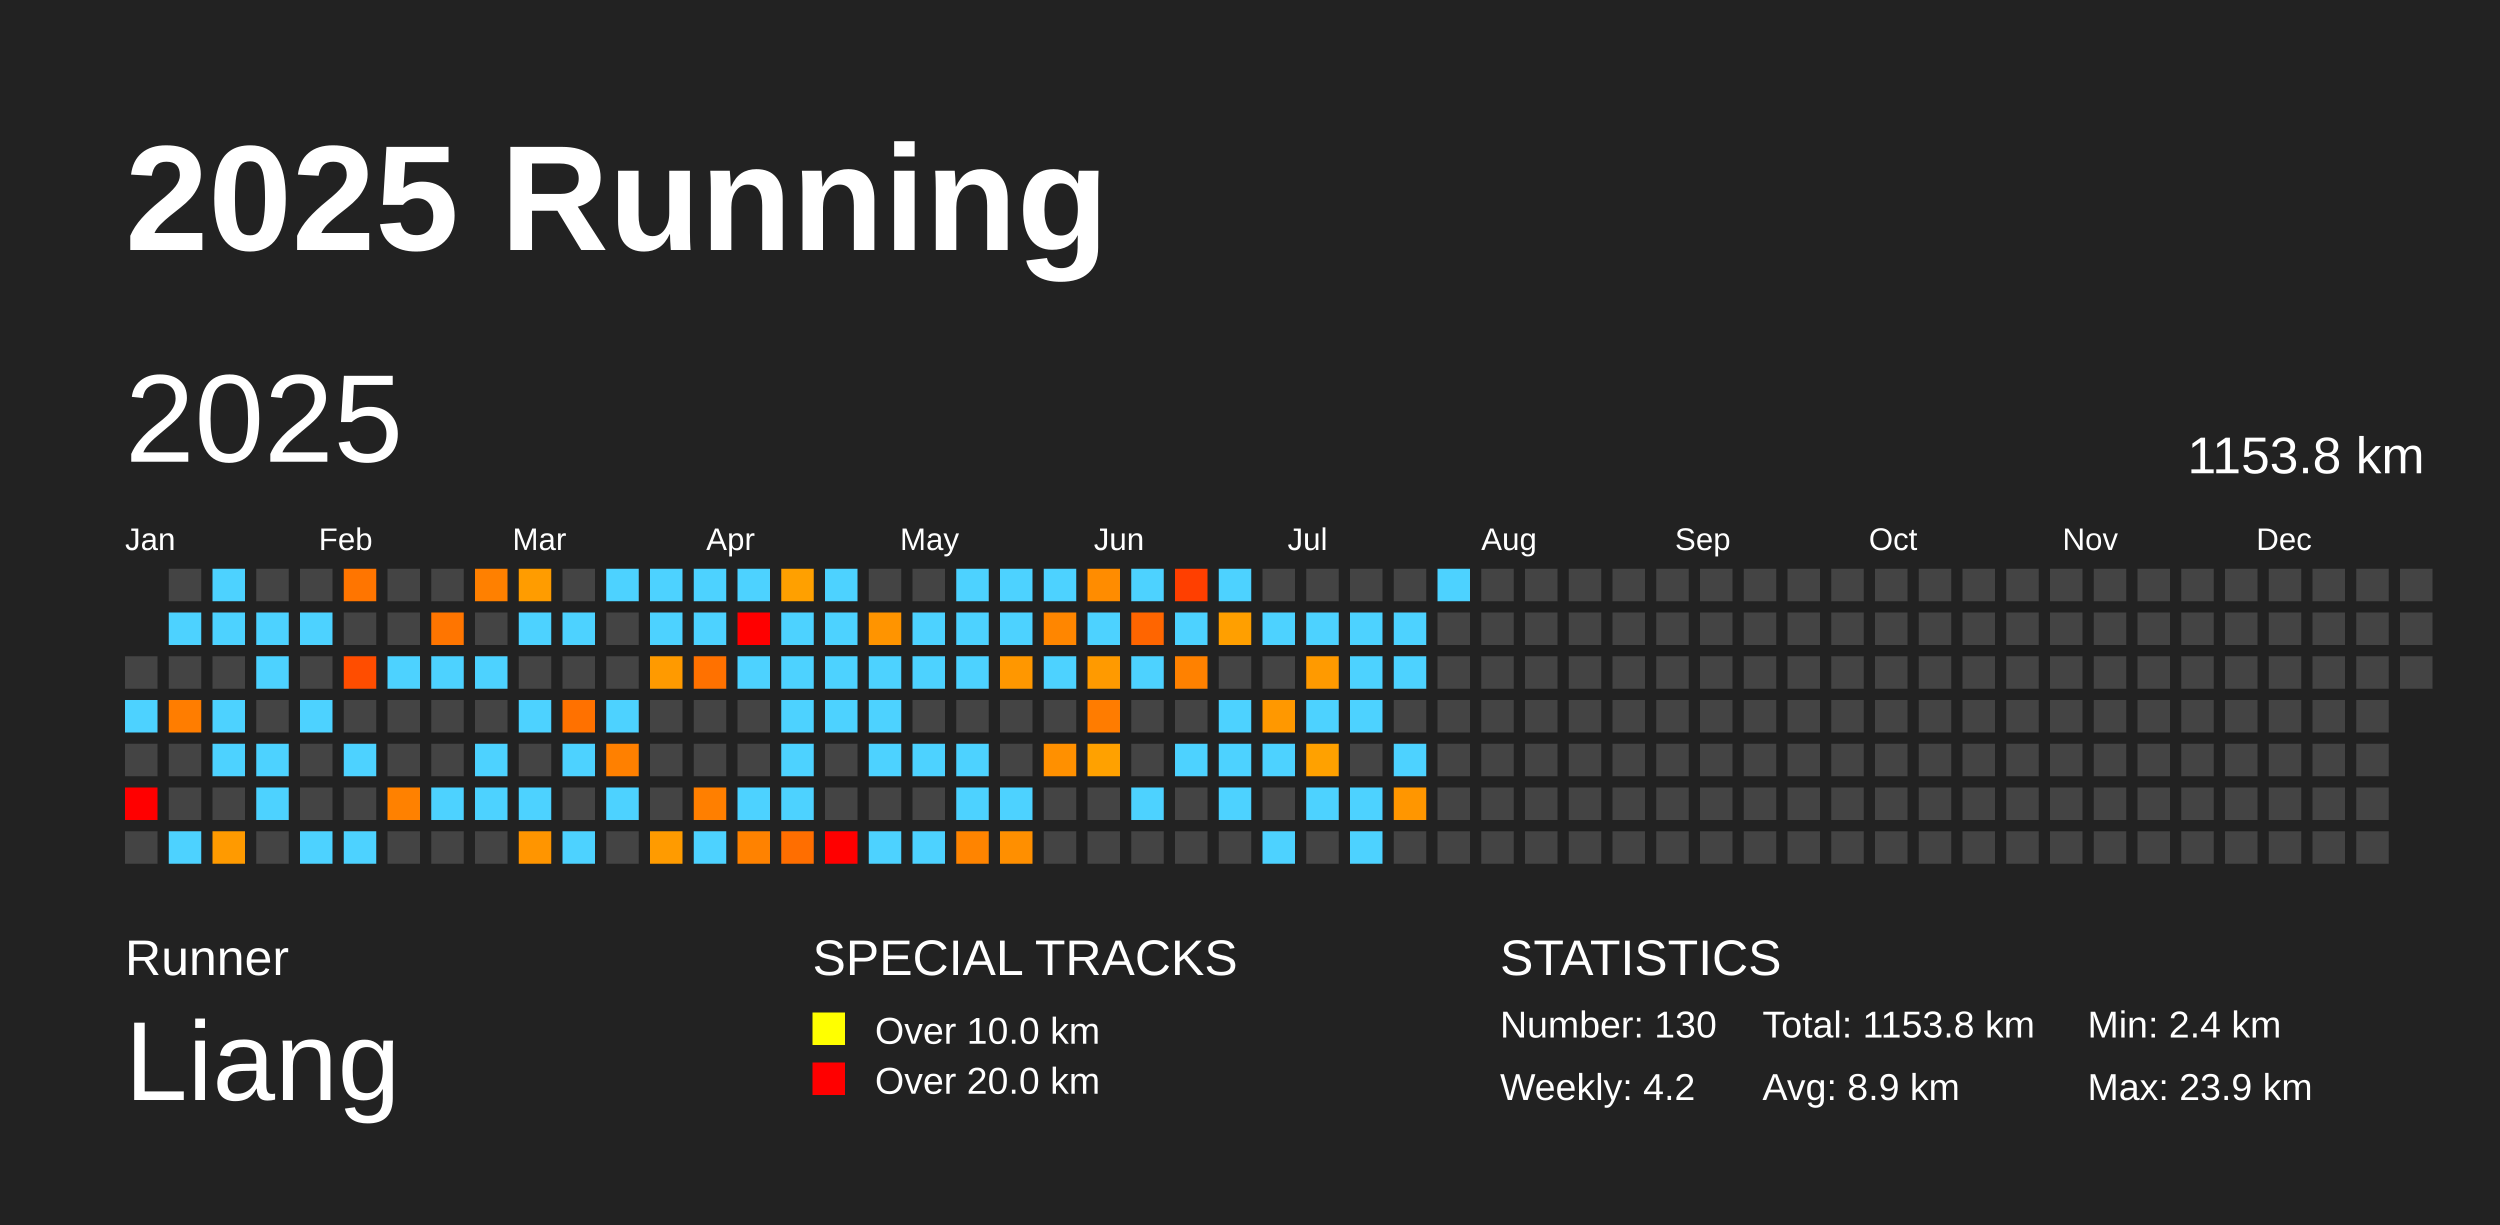
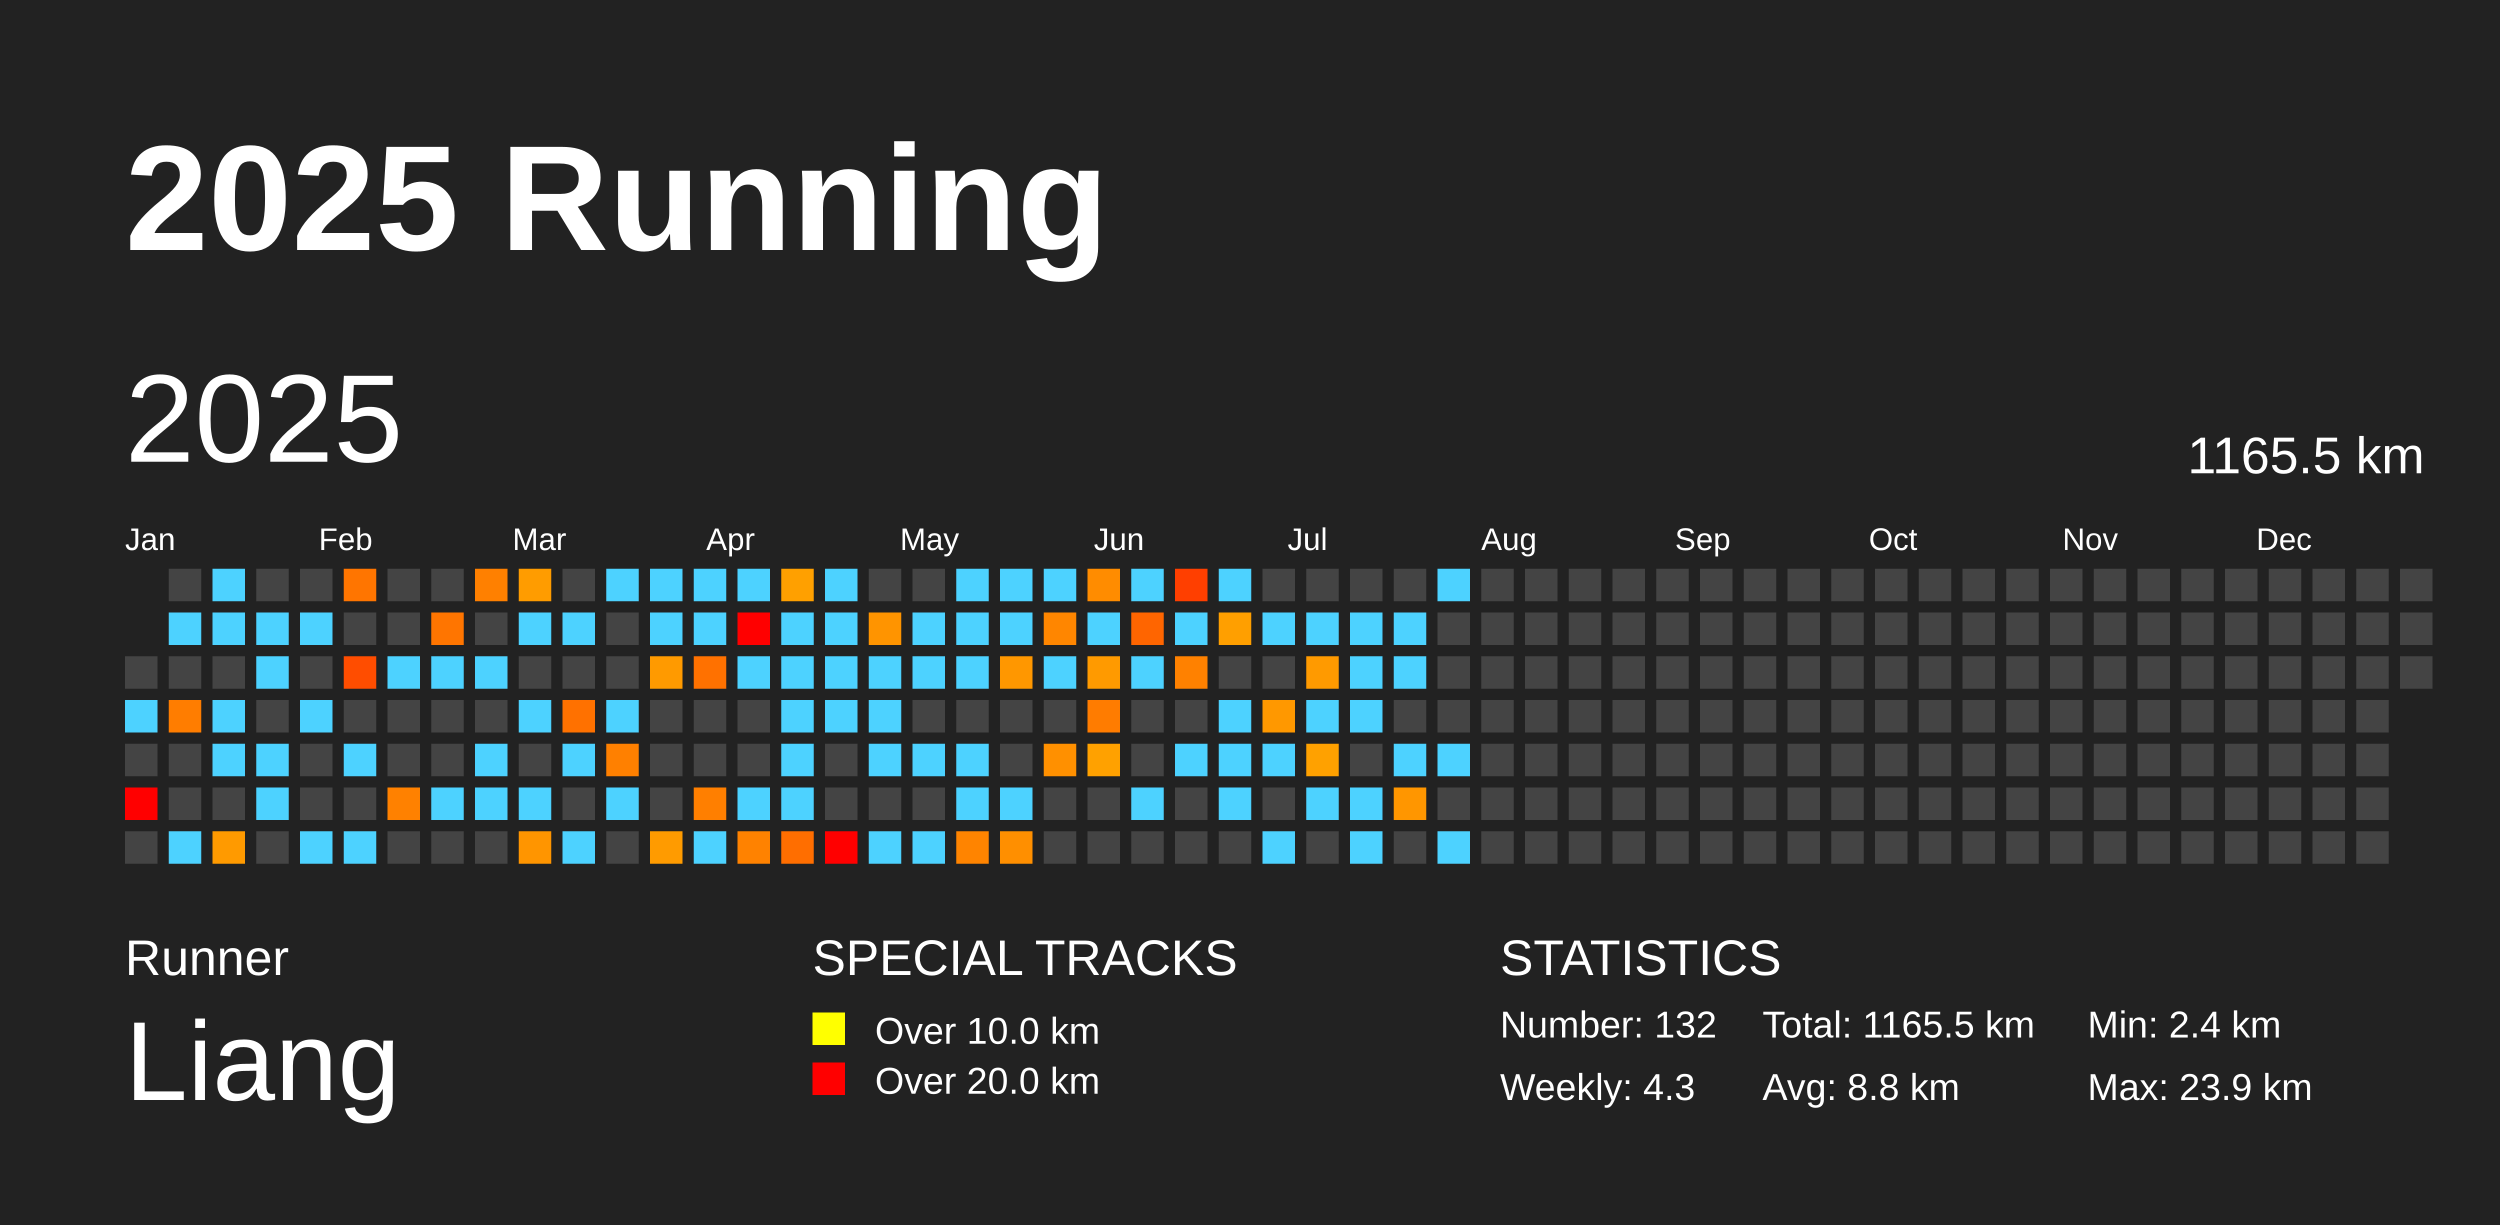
<svg xmlns="http://www.w3.org/2000/svg" baseProfile="full" height="98mm" version="1.1" viewBox="0,0,200,98" width="200mm">
  <defs />
  <rect fill="#222222" height="98" width="200" x="0" y="0" />
  <text fill="#FFFFFF" style="font-size:12px; font-family:Arial; font-weight:bold;" x="10" y="20">2025 Running</text>
  <text fill="#FFFFFF" style="font-size:4px; font-family:Arial" x="10" y="78">Runner</text>
  <text fill="#FFFFFF" style="font-size:9px; font-family:Arial" x="10" y="88">Liang</text>
  <text fill="#FFFFFF" style="font-size:4px; font-family:Arial" x="65" y="78">SPECIAL TRACKS</text>
  <rect fill="yellow" height="2.6" width="2.6" x="65" y="81" />
  <text fill="#FFFFFF" style="font-size:3px; font-family:Arial" x="70" y="83.5">Over 10.0 km</text>
  <rect fill="red" height="2.6" width="2.6" x="65" y="85" />
  <text fill="#FFFFFF" style="font-size:3px; font-family:Arial" x="70" y="87.5">Over 20.0 km</text>
  <text fill="#FFFFFF" style="font-size:4px; font-family:Arial" x="120" y="78">STATISTICS</text>
-   <text fill="#FFFFFF" style="font-size:3px; font-family:Arial" x="120" y="83">Number: 130</text>
-   <text fill="#FFFFFF" style="font-size:3px; font-family:Arial" x="120" y="88">Weekly: 4.2</text>
-   <text fill="#FFFFFF" style="font-size:3px; font-family:Arial" x="141" y="83">Total: 1153.8 km</text>
-   <text fill="#FFFFFF" style="font-size:3px; font-family:Arial" x="141" y="88">Avg: 8.9 km</text>
+   <text fill="#FFFFFF" style="font-size:3px; font-family:Arial" x="120" y="83">Number: 132</text>
+   <text fill="#FFFFFF" style="font-size:3px; font-family:Arial" x="120" y="88">Weekly: 4.3</text>
+   <text fill="#FFFFFF" style="font-size:3px; font-family:Arial" x="141" y="83">Total: 1165.5 km</text>
+   <text fill="#FFFFFF" style="font-size:3px; font-family:Arial" x="141" y="88">Avg: 8.8 km</text>
  <text fill="#FFFFFF" style="font-size:3px; font-family:Arial" x="167" y="83">Min: 2.4 km</text>
  <text fill="#FFFFFF" style="font-size:3px; font-family:Arial" x="167" y="88">Max: 23.9 km</text>
  <text dominant-baseline="hanging" fill="#FFFFFF" style="font-size:10.0px; font-family:Arial;" x="10" y="30">2025</text>
-   <text dominant-baseline="hanging" fill="#FFFFFF" style="font-size:4.125px; font-family:Arial;" x="175" y="35">1153.8 km</text>
+   <text dominant-baseline="hanging" fill="#FFFFFF" style="font-size:4.125px; font-family:Arial;" x="175" y="35">1165.5 km</text>
  <text fill="#FFFFFF" style="font-size:2.5px; font-family:Arial" x="10.0" y="44">Jan</text>
  <text fill="#FFFFFF" style="font-size:2.5px; font-family:Arial" x="25.5" y="44">Feb</text>
  <text fill="#FFFFFF" style="font-size:2.5px; font-family:Arial" x="41.0" y="44">Mar</text>
  <text fill="#FFFFFF" style="font-size:2.5px; font-family:Arial" x="56.5" y="44">Apr</text>
  <text fill="#FFFFFF" style="font-size:2.5px; font-family:Arial" x="72.0" y="44">May</text>
  <text fill="#FFFFFF" style="font-size:2.5px; font-family:Arial" x="87.5" y="44">Jun</text>
  <text fill="#FFFFFF" style="font-size:2.5px; font-family:Arial" x="103.0" y="44">Jul</text>
  <text fill="#FFFFFF" style="font-size:2.5px; font-family:Arial" x="118.5" y="44">Aug</text>
  <text fill="#FFFFFF" style="font-size:2.5px; font-family:Arial" x="134.0" y="44">Sep</text>
  <text fill="#FFFFFF" style="font-size:2.5px; font-family:Arial" x="149.5" y="44">Oct</text>
  <text fill="#FFFFFF" style="font-size:2.5px; font-family:Arial" x="165.0" y="44">Nov</text>
  <text fill="#FFFFFF" style="font-size:2.5px; font-family:Arial" x="180.5" y="44">Dec</text>
  <rect fill="#444444" height="2.6" width="2.6" x="10.0" y="52.5" />
  <rect fill="#4dd2ff" height="2.6" width="2.6" x="10.0" y="56.0" />
  <rect fill="#444444" height="2.6" width="2.6" x="10.0" y="59.5" />
  <rect fill="red" height="2.6" width="2.6" x="10.0" y="63.0" />
  <rect fill="#444444" height="2.6" width="2.6" x="10.0" y="66.5" />
  <rect fill="#444444" height="2.6" width="2.6" x="13.5" y="45.5" />
  <rect fill="#4dd2ff" height="2.6" width="2.6" x="13.5" y="49.0" />
  <rect fill="#444444" height="2.6" width="2.6" x="13.5" y="52.5" />
  <rect fill="#ff7d00" height="2.6" width="2.6" x="13.5" y="56.0" />
  <rect fill="#444444" height="2.6" width="2.6" x="13.5" y="59.5" />
  <rect fill="#444444" height="2.6" width="2.6" x="13.5" y="63.0" />
  <rect fill="#4dd2ff" height="2.6" width="2.6" x="13.5" y="66.5" />
  <rect fill="#4dd2ff" height="2.6" width="2.6" x="17.0" y="45.5" />
  <rect fill="#4dd2ff" height="2.6" width="2.6" x="17.0" y="49.0" />
  <rect fill="#444444" height="2.6" width="2.6" x="17.0" y="52.5" />
  <rect fill="#4dd2ff" height="2.6" width="2.6" x="17.0" y="56.0" />
  <rect fill="#4dd2ff" height="2.6" width="2.6" x="17.0" y="59.5" />
  <rect fill="#444444" height="2.6" width="2.6" x="17.0" y="63.0" />
  <rect fill="#ff9a00" height="2.6" width="2.6" x="17.0" y="66.5" />
  <rect fill="#444444" height="2.6" width="2.6" x="20.5" y="45.5" />
  <rect fill="#4dd2ff" height="2.6" width="2.6" x="20.5" y="49.0" />
  <rect fill="#4dd2ff" height="2.6" width="2.6" x="20.5" y="52.5" />
  <rect fill="#444444" height="2.6" width="2.6" x="20.5" y="56.0" />
  <rect fill="#4dd2ff" height="2.6" width="2.6" x="20.5" y="59.5" />
  <rect fill="#4dd2ff" height="2.6" width="2.6" x="20.5" y="63.0" />
  <rect fill="#444444" height="2.6" width="2.6" x="20.5" y="66.5" />
  <rect fill="#444444" height="2.6" width="2.6" x="24.0" y="45.5" />
  <rect fill="#4dd2ff" height="2.6" width="2.6" x="24.0" y="49.0" />
  <rect fill="#444444" height="2.6" width="2.6" x="24.0" y="52.5" />
  <rect fill="#4dd2ff" height="2.6" width="2.6" x="24.0" y="56.0" />
  <rect fill="#444444" height="2.6" width="2.6" x="24.0" y="59.5" />
  <rect fill="#444444" height="2.6" width="2.6" x="24.0" y="63.0" />
  <rect fill="#4dd2ff" height="2.6" width="2.6" x="24.0" y="66.5" />
  <rect fill="#ff7500" height="2.6" width="2.6" x="27.5" y="45.5" />
  <rect fill="#444444" height="2.6" width="2.6" x="27.5" y="49.0" />
  <rect fill="#ff4d00" height="2.6" width="2.6" x="27.5" y="52.5" />
  <rect fill="#444444" height="2.6" width="2.6" x="27.5" y="56.0" />
  <rect fill="#4dd2ff" height="2.6" width="2.6" x="27.5" y="59.5" />
  <rect fill="#444444" height="2.6" width="2.6" x="27.5" y="63.0" />
  <rect fill="#4dd2ff" height="2.6" width="2.6" x="27.5" y="66.5" />
  <rect fill="#444444" height="2.6" width="2.6" x="31.0" y="45.5" />
  <rect fill="#444444" height="2.6" width="2.6" x="31.0" y="49.0" />
  <rect fill="#4dd2ff" height="2.6" width="2.6" x="31.0" y="52.5" />
  <rect fill="#444444" height="2.6" width="2.6" x="31.0" y="56.0" />
  <rect fill="#444444" height="2.6" width="2.6" x="31.0" y="59.5" />
  <rect fill="#ff8100" height="2.6" width="2.6" x="31.0" y="63.0" />
  <rect fill="#444444" height="2.6" width="2.6" x="31.0" y="66.5" />
  <rect fill="#444444" height="2.6" width="2.6" x="34.5" y="45.5" />
  <rect fill="#ff7500" height="2.6" width="2.6" x="34.5" y="49.0" />
  <rect fill="#4dd2ff" height="2.6" width="2.6" x="34.5" y="52.5" />
  <rect fill="#444444" height="2.6" width="2.6" x="34.5" y="56.0" />
  <rect fill="#444444" height="2.6" width="2.6" x="34.5" y="59.5" />
  <rect fill="#4dd2ff" height="2.6" width="2.6" x="34.5" y="63.0" />
  <rect fill="#444444" height="2.6" width="2.6" x="34.5" y="66.5" />
  <rect fill="#ff8000" height="2.6" width="2.6" x="38.0" y="45.5" />
  <rect fill="#444444" height="2.6" width="2.6" x="38.0" y="49.0" />
  <rect fill="#4dd2ff" height="2.6" width="2.6" x="38.0" y="52.5" />
  <rect fill="#444444" height="2.6" width="2.6" x="38.0" y="56.0" />
  <rect fill="#4dd2ff" height="2.6" width="2.6" x="38.0" y="59.5" />
  <rect fill="#4dd2ff" height="2.6" width="2.6" x="38.0" y="63.0" />
  <rect fill="#444444" height="2.6" width="2.6" x="38.0" y="66.5" />
  <rect fill="#ff9c00" height="2.6" width="2.6" x="41.5" y="45.5" />
  <rect fill="#4dd2ff" height="2.6" width="2.6" x="41.5" y="49.0" />
  <rect fill="#444444" height="2.6" width="2.6" x="41.5" y="52.5" />
  <rect fill="#4dd2ff" height="2.6" width="2.6" x="41.5" y="56.0" />
  <rect fill="#444444" height="2.6" width="2.6" x="41.5" y="59.5" />
  <rect fill="#4dd2ff" height="2.6" width="2.6" x="41.5" y="63.0" />
  <rect fill="#ff9500" height="2.6" width="2.6" x="41.5" y="66.5" />
  <rect fill="#444444" height="2.6" width="2.6" x="45.0" y="45.5" />
  <rect fill="#4dd2ff" height="2.6" width="2.6" x="45.0" y="49.0" />
  <rect fill="#444444" height="2.6" width="2.6" x="45.0" y="52.5" />
  <rect fill="#ff7100" height="2.6" width="2.6" x="45.0" y="56.0" />
  <rect fill="#4dd2ff" height="2.6" width="2.6" x="45.0" y="59.5" />
  <rect fill="#444444" height="2.6" width="2.6" x="45.0" y="63.0" />
  <rect fill="#4dd2ff" height="2.6" width="2.6" x="45.0" y="66.5" />
  <rect fill="#4dd2ff" height="2.6" width="2.6" x="48.5" y="45.5" />
  <rect fill="#444444" height="2.6" width="2.6" x="48.5" y="49.0" />
  <rect fill="#444444" height="2.6" width="2.6" x="48.5" y="52.5" />
  <rect fill="#4dd2ff" height="2.6" width="2.6" x="48.5" y="56.0" />
  <rect fill="#ff8000" height="2.6" width="2.6" x="48.5" y="59.5" />
  <rect fill="#4dd2ff" height="2.6" width="2.6" x="48.5" y="63.0" />
  <rect fill="#444444" height="2.6" width="2.6" x="48.5" y="66.5" />
  <rect fill="#4dd2ff" height="2.6" width="2.6" x="52.0" y="45.5" />
  <rect fill="#4dd2ff" height="2.6" width="2.6" x="52.0" y="49.0" />
  <rect fill="#ff9a00" height="2.6" width="2.6" x="52.0" y="52.5" />
  <rect fill="#444444" height="2.6" width="2.6" x="52.0" y="56.0" />
  <rect fill="#444444" height="2.6" width="2.6" x="52.0" y="59.5" />
  <rect fill="#444444" height="2.6" width="2.6" x="52.0" y="63.0" />
  <rect fill="#ff9b00" height="2.6" width="2.6" x="52.0" y="66.5" />
  <rect fill="#4dd2ff" height="2.6" width="2.6" x="55.5" y="45.5" />
  <rect fill="#4dd2ff" height="2.6" width="2.6" x="55.5" y="49.0" />
  <rect fill="#ff7100" height="2.6" width="2.6" x="55.5" y="52.5" />
  <rect fill="#444444" height="2.6" width="2.6" x="55.5" y="56.0" />
  <rect fill="#444444" height="2.6" width="2.6" x="55.5" y="59.5" />
  <rect fill="#ff7f00" height="2.6" width="2.6" x="55.5" y="63.0" />
  <rect fill="#4dd2ff" height="2.6" width="2.6" x="55.5" y="66.5" />
  <rect fill="#4dd2ff" height="2.6" width="2.6" x="59.0" y="45.5" />
  <rect fill="red" height="2.6" width="2.6" x="59.0" y="49.0" />
  <rect fill="#4dd2ff" height="2.6" width="2.6" x="59.0" y="52.5" />
  <rect fill="#444444" height="2.6" width="2.6" x="59.0" y="56.0" />
  <rect fill="#444444" height="2.6" width="2.6" x="59.0" y="59.5" />
  <rect fill="#4dd2ff" height="2.6" width="2.6" x="59.0" y="63.0" />
  <rect fill="#ff8200" height="2.6" width="2.6" x="59.0" y="66.5" />
  <rect fill="#ffa000" height="2.6" width="2.6" x="62.5" y="45.5" />
  <rect fill="#4dd2ff" height="2.6" width="2.6" x="62.5" y="49.0" />
  <rect fill="#4dd2ff" height="2.6" width="2.6" x="62.5" y="52.5" />
  <rect fill="#4dd2ff" height="2.6" width="2.6" x="62.5" y="56.0" />
  <rect fill="#4dd2ff" height="2.6" width="2.6" x="62.5" y="59.5" />
  <rect fill="#4dd2ff" height="2.6" width="2.6" x="62.5" y="63.0" />
  <rect fill="#ff6e00" height="2.6" width="2.6" x="62.5" y="66.5" />
  <rect fill="#4dd2ff" height="2.6" width="2.6" x="66.0" y="45.5" />
  <rect fill="#4dd2ff" height="2.6" width="2.6" x="66.0" y="49.0" />
  <rect fill="#4dd2ff" height="2.6" width="2.6" x="66.0" y="52.5" />
  <rect fill="#4dd2ff" height="2.6" width="2.6" x="66.0" y="56.0" />
  <rect fill="#444444" height="2.6" width="2.6" x="66.0" y="59.5" />
  <rect fill="#444444" height="2.6" width="2.6" x="66.0" y="63.0" />
  <rect fill="red" height="2.6" width="2.6" x="66.0" y="66.5" />
  <rect fill="#444444" height="2.6" width="2.6" x="69.5" y="45.5" />
  <rect fill="#ff9400" height="2.6" width="2.6" x="69.5" y="49.0" />
  <rect fill="#4dd2ff" height="2.6" width="2.6" x="69.5" y="52.5" />
  <rect fill="#4dd2ff" height="2.6" width="2.6" x="69.5" y="56.0" />
  <rect fill="#4dd2ff" height="2.6" width="2.6" x="69.5" y="59.5" />
  <rect fill="#444444" height="2.6" width="2.6" x="69.5" y="63.0" />
  <rect fill="#4dd2ff" height="2.6" width="2.6" x="69.5" y="66.5" />
  <rect fill="#444444" height="2.6" width="2.6" x="73.0" y="45.5" />
  <rect fill="#4dd2ff" height="2.6" width="2.6" x="73.0" y="49.0" />
  <rect fill="#4dd2ff" height="2.6" width="2.6" x="73.0" y="52.5" />
  <rect fill="#444444" height="2.6" width="2.6" x="73.0" y="56.0" />
  <rect fill="#4dd2ff" height="2.6" width="2.6" x="73.0" y="59.5" />
  <rect fill="#444444" height="2.6" width="2.6" x="73.0" y="63.0" />
  <rect fill="#4dd2ff" height="2.6" width="2.6" x="73.0" y="66.5" />
  <rect fill="#4dd2ff" height="2.6" width="2.6" x="76.5" y="45.5" />
  <rect fill="#4dd2ff" height="2.6" width="2.6" x="76.5" y="49.0" />
  <rect fill="#4dd2ff" height="2.6" width="2.6" x="76.5" y="52.5" />
  <rect fill="#444444" height="2.6" width="2.6" x="76.5" y="56.0" />
  <rect fill="#4dd2ff" height="2.6" width="2.6" x="76.5" y="59.5" />
  <rect fill="#4dd2ff" height="2.6" width="2.6" x="76.5" y="63.0" />
  <rect fill="#ff8400" height="2.6" width="2.6" x="76.5" y="66.5" />
  <rect fill="#4dd2ff" height="2.6" width="2.6" x="80.0" y="45.5" />
  <rect fill="#4dd2ff" height="2.6" width="2.6" x="80.0" y="49.0" />
  <rect fill="#ff9700" height="2.6" width="2.6" x="80.0" y="52.5" />
  <rect fill="#444444" height="2.6" width="2.6" x="80.0" y="56.0" />
  <rect fill="#444444" height="2.6" width="2.6" x="80.0" y="59.5" />
  <rect fill="#4dd2ff" height="2.6" width="2.6" x="80.0" y="63.0" />
  <rect fill="#ff8f00" height="2.6" width="2.6" x="80.0" y="66.5" />
  <rect fill="#4dd2ff" height="2.6" width="2.6" x="83.5" y="45.5" />
  <rect fill="#ff8600" height="2.6" width="2.6" x="83.5" y="49.0" />
  <rect fill="#4dd2ff" height="2.6" width="2.6" x="83.5" y="52.5" />
  <rect fill="#444444" height="2.6" width="2.6" x="83.5" y="56.0" />
  <rect fill="#ff9000" height="2.6" width="2.6" x="83.5" y="59.5" />
  <rect fill="#444444" height="2.6" width="2.6" x="83.5" y="63.0" />
  <rect fill="#444444" height="2.6" width="2.6" x="83.5" y="66.5" />
  <rect fill="#ff8c00" height="2.6" width="2.6" x="87.0" y="45.5" />
  <rect fill="#4dd2ff" height="2.6" width="2.6" x="87.0" y="49.0" />
  <rect fill="#ff9a00" height="2.6" width="2.6" x="87.0" y="52.5" />
  <rect fill="#ff7c00" height="2.6" width="2.6" x="87.0" y="56.0" />
  <rect fill="#ffa100" height="2.6" width="2.6" x="87.0" y="59.5" />
  <rect fill="#444444" height="2.6" width="2.6" x="87.0" y="63.0" />
  <rect fill="#444444" height="2.6" width="2.6" x="87.0" y="66.5" />
  <rect fill="#4dd2ff" height="2.6" width="2.6" x="90.5" y="45.5" />
  <rect fill="#ff6500" height="2.6" width="2.6" x="90.5" y="49.0" />
  <rect fill="#4dd2ff" height="2.6" width="2.6" x="90.5" y="52.5" />
  <rect fill="#444444" height="2.6" width="2.6" x="90.5" y="56.0" />
  <rect fill="#444444" height="2.6" width="2.6" x="90.5" y="59.5" />
  <rect fill="#4dd2ff" height="2.6" width="2.6" x="90.5" y="63.0" />
  <rect fill="#444444" height="2.6" width="2.6" x="90.5" y="66.5" />
  <rect fill="#ff3f00" height="2.6" width="2.6" x="94.0" y="45.5" />
  <rect fill="#4dd2ff" height="2.6" width="2.6" x="94.0" y="49.0" />
  <rect fill="#ff8100" height="2.6" width="2.6" x="94.0" y="52.5" />
  <rect fill="#444444" height="2.6" width="2.6" x="94.0" y="56.0" />
  <rect fill="#4dd2ff" height="2.6" width="2.6" x="94.0" y="59.5" />
  <rect fill="#444444" height="2.6" width="2.6" x="94.0" y="63.0" />
  <rect fill="#444444" height="2.6" width="2.6" x="94.0" y="66.5" />
  <rect fill="#4dd2ff" height="2.6" width="2.6" x="97.5" y="45.5" />
  <rect fill="#ff9f00" height="2.6" width="2.6" x="97.5" y="49.0" />
  <rect fill="#444444" height="2.6" width="2.6" x="97.5" y="52.5" />
  <rect fill="#4dd2ff" height="2.6" width="2.6" x="97.5" y="56.0" />
  <rect fill="#4dd2ff" height="2.6" width="2.6" x="97.5" y="59.5" />
  <rect fill="#4dd2ff" height="2.6" width="2.6" x="97.5" y="63.0" />
  <rect fill="#444444" height="2.6" width="2.6" x="97.5" y="66.5" />
  <rect fill="#444444" height="2.6" width="2.6" x="101.0" y="45.5" />
  <rect fill="#4dd2ff" height="2.6" width="2.6" x="101.0" y="49.0" />
  <rect fill="#444444" height="2.6" width="2.6" x="101.0" y="52.5" />
  <rect fill="#ff9800" height="2.6" width="2.6" x="101.0" y="56.0" />
  <rect fill="#4dd2ff" height="2.6" width="2.6" x="101.0" y="59.5" />
  <rect fill="#444444" height="2.6" width="2.6" x="101.0" y="63.0" />
  <rect fill="#4dd2ff" height="2.6" width="2.6" x="101.0" y="66.5" />
  <rect fill="#444444" height="2.6" width="2.6" x="104.5" y="45.5" />
  <rect fill="#4dd2ff" height="2.6" width="2.6" x="104.5" y="49.0" />
  <rect fill="#ff9a00" height="2.6" width="2.6" x="104.5" y="52.5" />
  <rect fill="#4dd2ff" height="2.6" width="2.6" x="104.5" y="56.0" />
  <rect fill="#ffa100" height="2.6" width="2.6" x="104.5" y="59.5" />
  <rect fill="#4dd2ff" height="2.6" width="2.6" x="104.5" y="63.0" />
  <rect fill="#444444" height="2.6" width="2.6" x="104.5" y="66.5" />
  <rect fill="#444444" height="2.6" width="2.6" x="108.0" y="45.5" />
  <rect fill="#4dd2ff" height="2.6" width="2.6" x="108.0" y="49.0" />
  <rect fill="#4dd2ff" height="2.6" width="2.6" x="108.0" y="52.5" />
  <rect fill="#4dd2ff" height="2.6" width="2.6" x="108.0" y="56.0" />
  <rect fill="#444444" height="2.6" width="2.6" x="108.0" y="59.5" />
  <rect fill="#4dd2ff" height="2.6" width="2.6" x="108.0" y="63.0" />
  <rect fill="#4dd2ff" height="2.6" width="2.6" x="108.0" y="66.5" />
  <rect fill="#444444" height="2.6" width="2.6" x="111.5" y="45.5" />
  <rect fill="#4dd2ff" height="2.6" width="2.6" x="111.5" y="49.0" />
  <rect fill="#4dd2ff" height="2.6" width="2.6" x="111.5" y="52.5" />
  <rect fill="#444444" height="2.6" width="2.6" x="111.5" y="56.0" />
  <rect fill="#4dd2ff" height="2.6" width="2.6" x="111.5" y="59.5" />
  <rect fill="#ff9600" height="2.6" width="2.6" x="111.5" y="63.0" />
  <rect fill="#444444" height="2.6" width="2.6" x="111.5" y="66.5" />
  <rect fill="#4dd2ff" height="2.6" width="2.6" x="115.0" y="45.5" />
  <rect fill="#444444" height="2.6" width="2.6" x="115.0" y="49.0" />
  <rect fill="#444444" height="2.6" width="2.6" x="115.0" y="52.5" />
  <rect fill="#444444" height="2.6" width="2.6" x="115.0" y="56.0" />
-   <rect fill="#444444" height="2.6" width="2.6" x="115.0" y="59.5" />
+   <rect fill="#4dd2ff" height="2.6" width="2.6" x="115.0" y="59.5" />
  <rect fill="#444444" height="2.6" width="2.6" x="115.0" y="63.0" />
-   <rect fill="#444444" height="2.6" width="2.6" x="115.0" y="66.5" />
+   <rect fill="#4dd2ff" height="2.6" width="2.6" x="115.0" y="66.5" />
  <rect fill="#444444" height="2.6" width="2.6" x="118.5" y="45.5" />
  <rect fill="#444444" height="2.6" width="2.6" x="118.5" y="49.0" />
  <rect fill="#444444" height="2.6" width="2.6" x="118.5" y="52.5" />
  <rect fill="#444444" height="2.6" width="2.6" x="118.5" y="56.0" />
  <rect fill="#444444" height="2.6" width="2.6" x="118.5" y="59.5" />
  <rect fill="#444444" height="2.6" width="2.6" x="118.5" y="63.0" />
  <rect fill="#444444" height="2.6" width="2.6" x="118.5" y="66.5" />
  <rect fill="#444444" height="2.6" width="2.6" x="122.0" y="45.5" />
  <rect fill="#444444" height="2.6" width="2.6" x="122.0" y="49.0" />
  <rect fill="#444444" height="2.6" width="2.6" x="122.0" y="52.5" />
  <rect fill="#444444" height="2.6" width="2.6" x="122.0" y="56.0" />
  <rect fill="#444444" height="2.6" width="2.6" x="122.0" y="59.5" />
  <rect fill="#444444" height="2.6" width="2.6" x="122.0" y="63.0" />
  <rect fill="#444444" height="2.6" width="2.6" x="122.0" y="66.5" />
  <rect fill="#444444" height="2.6" width="2.6" x="125.5" y="45.5" />
  <rect fill="#444444" height="2.6" width="2.6" x="125.5" y="49.0" />
  <rect fill="#444444" height="2.6" width="2.6" x="125.5" y="52.5" />
  <rect fill="#444444" height="2.6" width="2.6" x="125.5" y="56.0" />
  <rect fill="#444444" height="2.6" width="2.6" x="125.5" y="59.5" />
  <rect fill="#444444" height="2.6" width="2.6" x="125.5" y="63.0" />
  <rect fill="#444444" height="2.6" width="2.6" x="125.5" y="66.5" />
  <rect fill="#444444" height="2.6" width="2.6" x="129.0" y="45.5" />
  <rect fill="#444444" height="2.6" width="2.6" x="129.0" y="49.0" />
  <rect fill="#444444" height="2.6" width="2.6" x="129.0" y="52.5" />
  <rect fill="#444444" height="2.6" width="2.6" x="129.0" y="56.0" />
  <rect fill="#444444" height="2.6" width="2.6" x="129.0" y="59.5" />
  <rect fill="#444444" height="2.6" width="2.6" x="129.0" y="63.0" />
  <rect fill="#444444" height="2.6" width="2.6" x="129.0" y="66.5" />
  <rect fill="#444444" height="2.6" width="2.6" x="132.5" y="45.5" />
  <rect fill="#444444" height="2.6" width="2.6" x="132.5" y="49.0" />
  <rect fill="#444444" height="2.6" width="2.6" x="132.5" y="52.5" />
  <rect fill="#444444" height="2.6" width="2.6" x="132.5" y="56.0" />
  <rect fill="#444444" height="2.6" width="2.6" x="132.5" y="59.5" />
  <rect fill="#444444" height="2.6" width="2.6" x="132.5" y="63.0" />
  <rect fill="#444444" height="2.6" width="2.6" x="132.5" y="66.5" />
  <rect fill="#444444" height="2.6" width="2.6" x="136.0" y="45.5" />
  <rect fill="#444444" height="2.6" width="2.6" x="136.0" y="49.0" />
  <rect fill="#444444" height="2.6" width="2.6" x="136.0" y="52.5" />
  <rect fill="#444444" height="2.6" width="2.6" x="136.0" y="56.0" />
  <rect fill="#444444" height="2.6" width="2.6" x="136.0" y="59.5" />
  <rect fill="#444444" height="2.6" width="2.6" x="136.0" y="63.0" />
  <rect fill="#444444" height="2.6" width="2.6" x="136.0" y="66.5" />
  <rect fill="#444444" height="2.6" width="2.6" x="139.5" y="45.5" />
  <rect fill="#444444" height="2.6" width="2.6" x="139.5" y="49.0" />
  <rect fill="#444444" height="2.6" width="2.6" x="139.5" y="52.5" />
  <rect fill="#444444" height="2.6" width="2.6" x="139.5" y="56.0" />
  <rect fill="#444444" height="2.6" width="2.6" x="139.5" y="59.5" />
  <rect fill="#444444" height="2.6" width="2.6" x="139.5" y="63.0" />
  <rect fill="#444444" height="2.6" width="2.6" x="139.5" y="66.5" />
  <rect fill="#444444" height="2.6" width="2.6" x="143.0" y="45.5" />
  <rect fill="#444444" height="2.6" width="2.6" x="143.0" y="49.0" />
  <rect fill="#444444" height="2.6" width="2.6" x="143.0" y="52.5" />
  <rect fill="#444444" height="2.6" width="2.6" x="143.0" y="56.0" />
  <rect fill="#444444" height="2.6" width="2.6" x="143.0" y="59.5" />
  <rect fill="#444444" height="2.6" width="2.6" x="143.0" y="63.0" />
  <rect fill="#444444" height="2.6" width="2.6" x="143.0" y="66.5" />
  <rect fill="#444444" height="2.6" width="2.6" x="146.5" y="45.5" />
  <rect fill="#444444" height="2.6" width="2.6" x="146.5" y="49.0" />
  <rect fill="#444444" height="2.6" width="2.6" x="146.5" y="52.5" />
  <rect fill="#444444" height="2.6" width="2.6" x="146.5" y="56.0" />
  <rect fill="#444444" height="2.6" width="2.6" x="146.5" y="59.5" />
  <rect fill="#444444" height="2.6" width="2.6" x="146.5" y="63.0" />
  <rect fill="#444444" height="2.6" width="2.6" x="146.5" y="66.5" />
  <rect fill="#444444" height="2.6" width="2.6" x="150.0" y="45.5" />
  <rect fill="#444444" height="2.6" width="2.6" x="150.0" y="49.0" />
  <rect fill="#444444" height="2.6" width="2.6" x="150.0" y="52.5" />
  <rect fill="#444444" height="2.6" width="2.6" x="150.0" y="56.0" />
  <rect fill="#444444" height="2.6" width="2.6" x="150.0" y="59.5" />
  <rect fill="#444444" height="2.6" width="2.6" x="150.0" y="63.0" />
  <rect fill="#444444" height="2.6" width="2.6" x="150.0" y="66.5" />
  <rect fill="#444444" height="2.6" width="2.6" x="153.5" y="45.5" />
  <rect fill="#444444" height="2.6" width="2.6" x="153.5" y="49.0" />
  <rect fill="#444444" height="2.6" width="2.6" x="153.5" y="52.5" />
  <rect fill="#444444" height="2.6" width="2.6" x="153.5" y="56.0" />
  <rect fill="#444444" height="2.6" width="2.6" x="153.5" y="59.5" />
  <rect fill="#444444" height="2.6" width="2.6" x="153.5" y="63.0" />
  <rect fill="#444444" height="2.6" width="2.6" x="153.5" y="66.5" />
  <rect fill="#444444" height="2.6" width="2.6" x="157.0" y="45.5" />
  <rect fill="#444444" height="2.6" width="2.6" x="157.0" y="49.0" />
  <rect fill="#444444" height="2.6" width="2.6" x="157.0" y="52.5" />
  <rect fill="#444444" height="2.6" width="2.6" x="157.0" y="56.0" />
  <rect fill="#444444" height="2.6" width="2.6" x="157.0" y="59.5" />
  <rect fill="#444444" height="2.6" width="2.6" x="157.0" y="63.0" />
  <rect fill="#444444" height="2.6" width="2.6" x="157.0" y="66.5" />
  <rect fill="#444444" height="2.6" width="2.6" x="160.5" y="45.5" />
  <rect fill="#444444" height="2.6" width="2.6" x="160.5" y="49.0" />
  <rect fill="#444444" height="2.6" width="2.6" x="160.5" y="52.5" />
  <rect fill="#444444" height="2.6" width="2.6" x="160.5" y="56.0" />
  <rect fill="#444444" height="2.6" width="2.6" x="160.5" y="59.5" />
  <rect fill="#444444" height="2.6" width="2.6" x="160.5" y="63.0" />
  <rect fill="#444444" height="2.6" width="2.6" x="160.5" y="66.5" />
  <rect fill="#444444" height="2.6" width="2.6" x="164.0" y="45.5" />
  <rect fill="#444444" height="2.6" width="2.6" x="164.0" y="49.0" />
  <rect fill="#444444" height="2.6" width="2.6" x="164.0" y="52.5" />
  <rect fill="#444444" height="2.6" width="2.6" x="164.0" y="56.0" />
  <rect fill="#444444" height="2.6" width="2.6" x="164.0" y="59.5" />
  <rect fill="#444444" height="2.6" width="2.6" x="164.0" y="63.0" />
  <rect fill="#444444" height="2.6" width="2.6" x="164.0" y="66.5" />
  <rect fill="#444444" height="2.6" width="2.6" x="167.5" y="45.5" />
  <rect fill="#444444" height="2.6" width="2.6" x="167.5" y="49.0" />
  <rect fill="#444444" height="2.6" width="2.6" x="167.5" y="52.5" />
  <rect fill="#444444" height="2.6" width="2.6" x="167.5" y="56.0" />
  <rect fill="#444444" height="2.6" width="2.6" x="167.5" y="59.5" />
  <rect fill="#444444" height="2.6" width="2.6" x="167.5" y="63.0" />
  <rect fill="#444444" height="2.6" width="2.6" x="167.5" y="66.5" />
  <rect fill="#444444" height="2.6" width="2.6" x="171.0" y="45.5" />
  <rect fill="#444444" height="2.6" width="2.6" x="171.0" y="49.0" />
  <rect fill="#444444" height="2.6" width="2.6" x="171.0" y="52.5" />
  <rect fill="#444444" height="2.6" width="2.6" x="171.0" y="56.0" />
  <rect fill="#444444" height="2.6" width="2.6" x="171.0" y="59.5" />
  <rect fill="#444444" height="2.6" width="2.6" x="171.0" y="63.0" />
  <rect fill="#444444" height="2.6" width="2.6" x="171.0" y="66.5" />
  <rect fill="#444444" height="2.6" width="2.6" x="174.5" y="45.5" />
  <rect fill="#444444" height="2.6" width="2.6" x="174.5" y="49.0" />
  <rect fill="#444444" height="2.6" width="2.6" x="174.5" y="52.5" />
  <rect fill="#444444" height="2.6" width="2.6" x="174.5" y="56.0" />
  <rect fill="#444444" height="2.6" width="2.6" x="174.5" y="59.5" />
  <rect fill="#444444" height="2.6" width="2.6" x="174.5" y="63.0" />
  <rect fill="#444444" height="2.6" width="2.6" x="174.5" y="66.5" />
  <rect fill="#444444" height="2.6" width="2.6" x="178.0" y="45.5" />
  <rect fill="#444444" height="2.6" width="2.6" x="178.0" y="49.0" />
  <rect fill="#444444" height="2.6" width="2.6" x="178.0" y="52.5" />
  <rect fill="#444444" height="2.6" width="2.6" x="178.0" y="56.0" />
  <rect fill="#444444" height="2.6" width="2.6" x="178.0" y="59.5" />
  <rect fill="#444444" height="2.6" width="2.6" x="178.0" y="63.0" />
  <rect fill="#444444" height="2.6" width="2.6" x="178.0" y="66.5" />
  <rect fill="#444444" height="2.6" width="2.6" x="181.5" y="45.5" />
  <rect fill="#444444" height="2.6" width="2.6" x="181.5" y="49.0" />
  <rect fill="#444444" height="2.6" width="2.6" x="181.5" y="52.5" />
  <rect fill="#444444" height="2.6" width="2.6" x="181.5" y="56.0" />
  <rect fill="#444444" height="2.6" width="2.6" x="181.5" y="59.5" />
  <rect fill="#444444" height="2.6" width="2.6" x="181.5" y="63.0" />
  <rect fill="#444444" height="2.6" width="2.6" x="181.5" y="66.5" />
  <rect fill="#444444" height="2.6" width="2.6" x="185.0" y="45.5" />
  <rect fill="#444444" height="2.6" width="2.6" x="185.0" y="49.0" />
  <rect fill="#444444" height="2.6" width="2.6" x="185.0" y="52.5" />
  <rect fill="#444444" height="2.6" width="2.6" x="185.0" y="56.0" />
  <rect fill="#444444" height="2.6" width="2.6" x="185.0" y="59.5" />
  <rect fill="#444444" height="2.6" width="2.6" x="185.0" y="63.0" />
  <rect fill="#444444" height="2.6" width="2.6" x="185.0" y="66.5" />
  <rect fill="#444444" height="2.6" width="2.6" x="188.5" y="45.5" />
  <rect fill="#444444" height="2.6" width="2.6" x="188.5" y="49.0" />
  <rect fill="#444444" height="2.6" width="2.6" x="188.5" y="52.5" />
  <rect fill="#444444" height="2.6" width="2.6" x="188.5" y="56.0" />
  <rect fill="#444444" height="2.6" width="2.6" x="188.5" y="59.5" />
  <rect fill="#444444" height="2.6" width="2.6" x="188.5" y="63.0" />
  <rect fill="#444444" height="2.6" width="2.6" x="188.5" y="66.5" />
  <rect fill="#444444" height="2.6" width="2.6" x="192.0" y="45.5" />
  <rect fill="#444444" height="2.6" width="2.6" x="192.0" y="49.0" />
  <rect fill="#444444" height="2.6" width="2.6" x="192.0" y="52.5" />
</svg>
